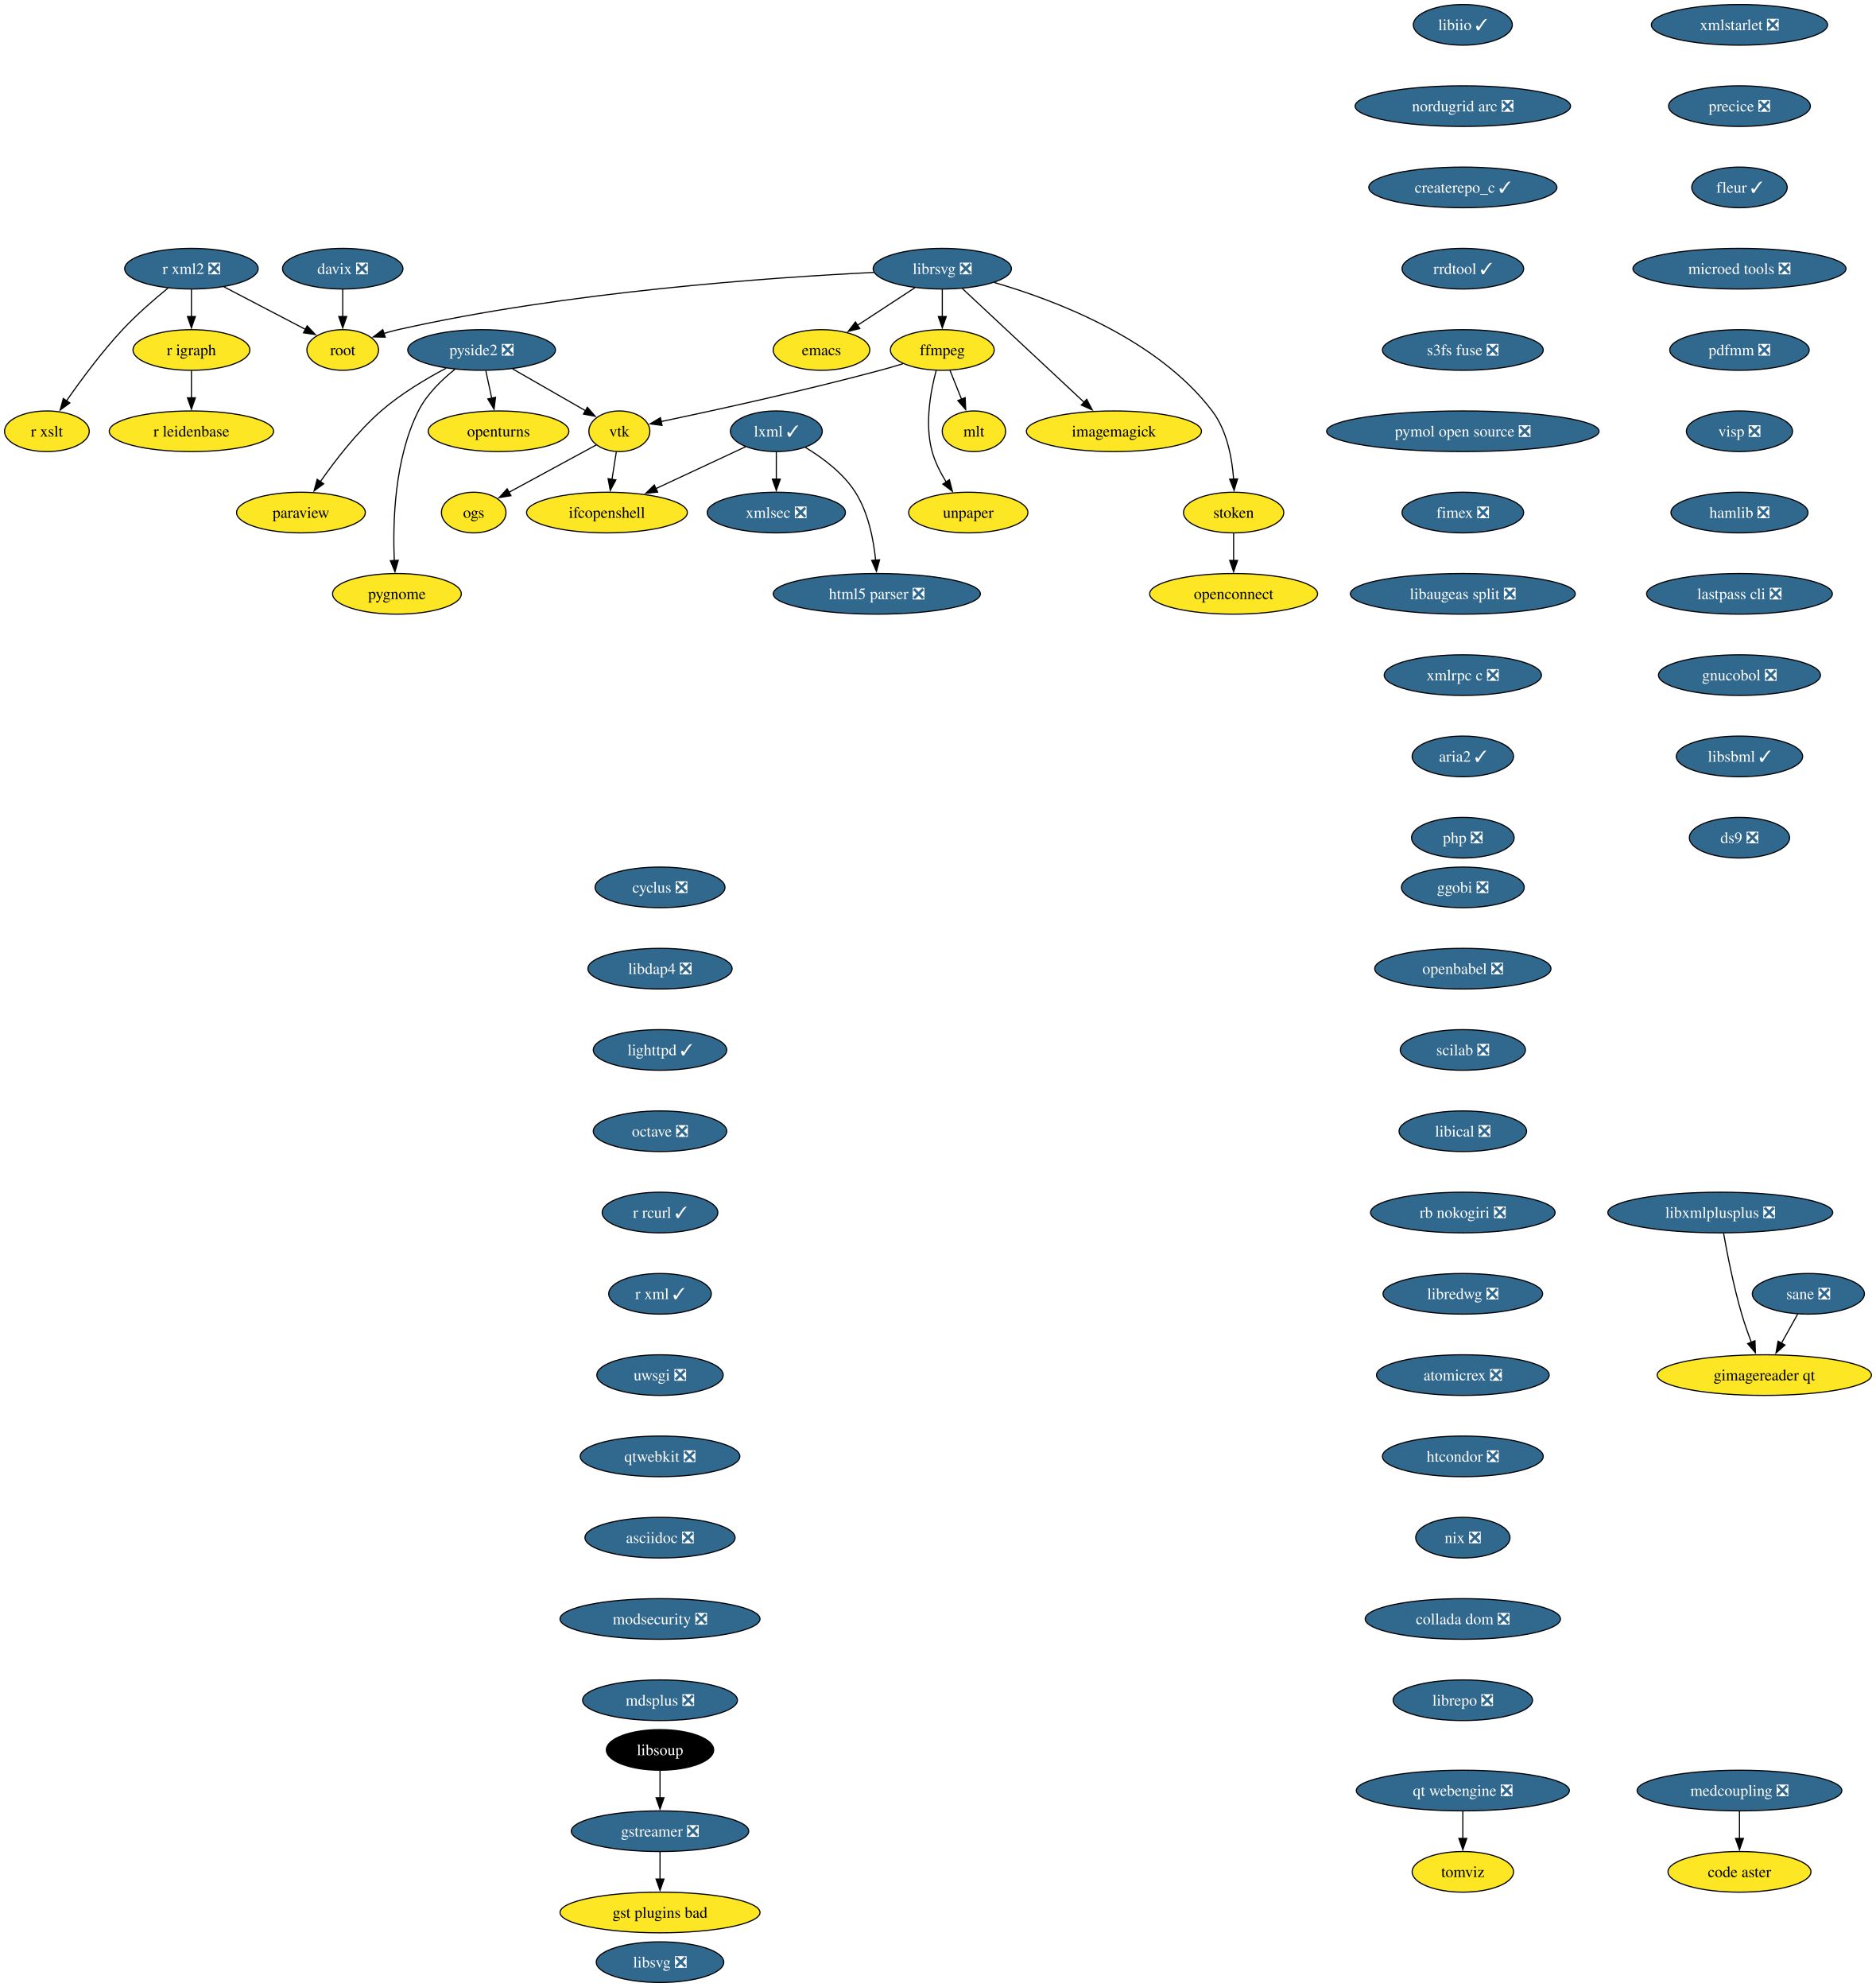
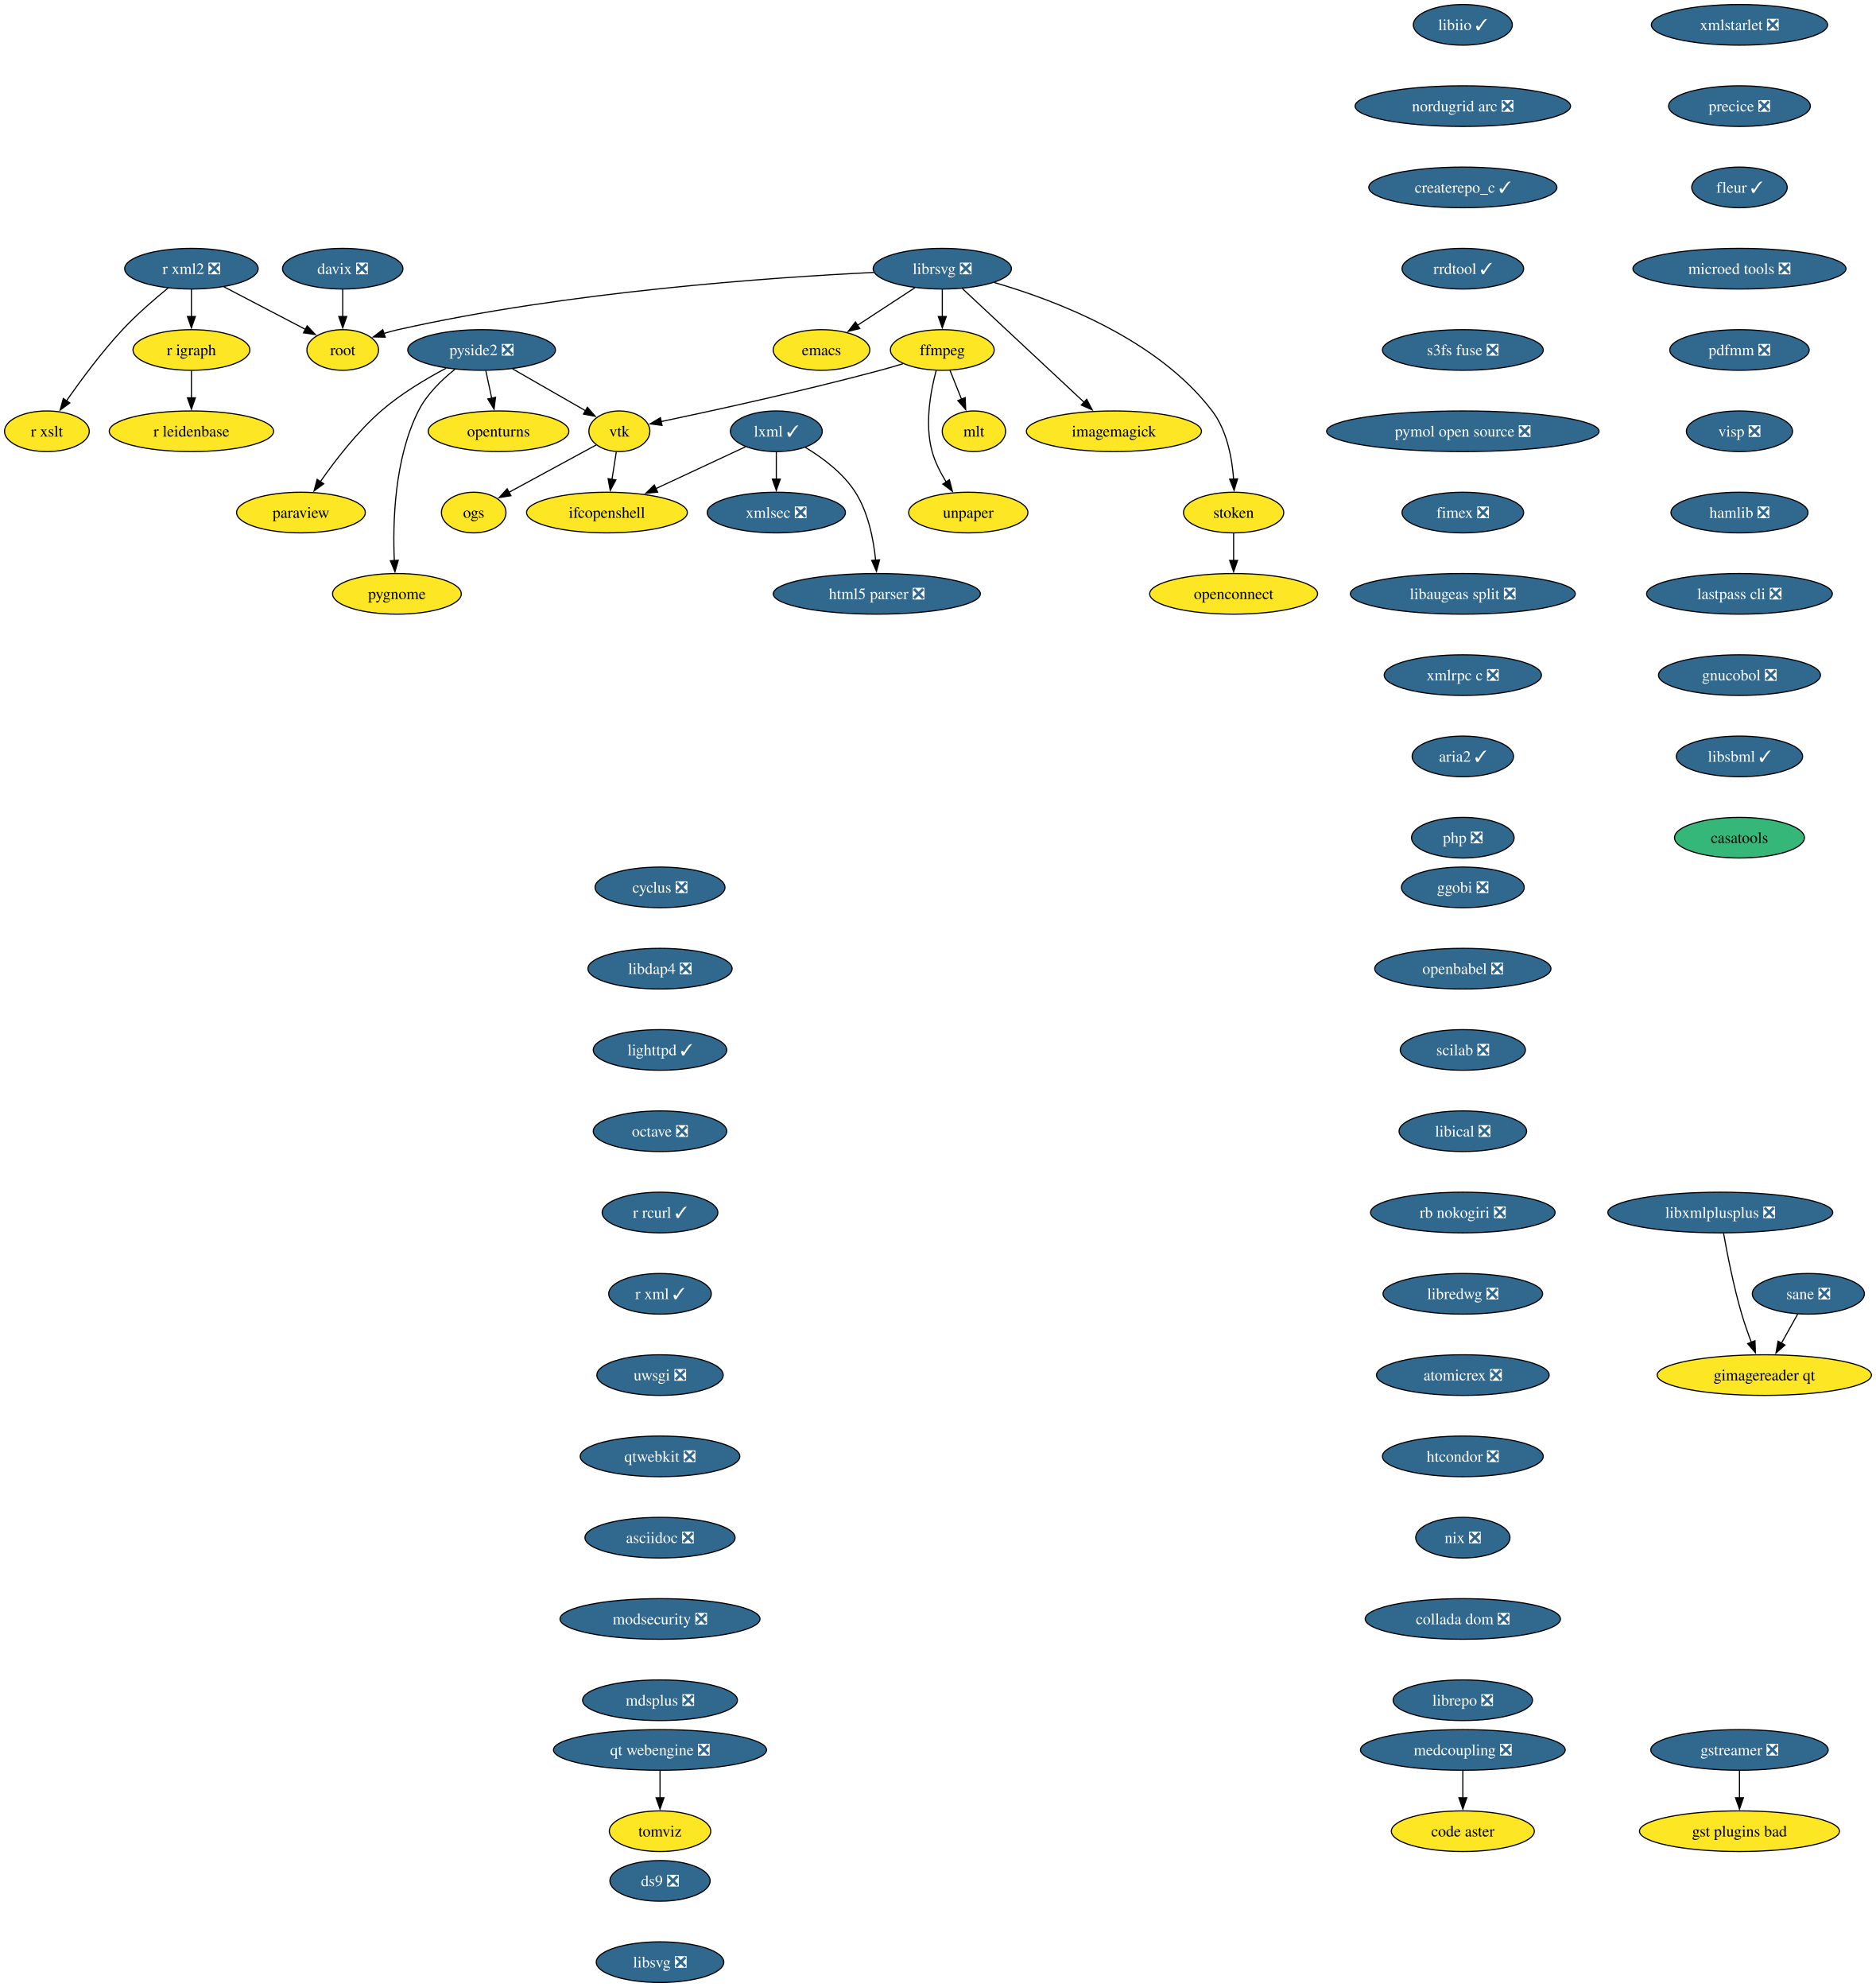
<svg xmlns="http://www.w3.org/2000/svg" xmlns:xlink="http://www.w3.org/1999/xlink" width="1661pt" height="1760pt" viewBox="0.00 0.00 1661.00 1760.00">
  <g id="graph0" class="graph" transform="scale(1 1) rotate(0) translate(4 1756)">
    <polygon fill="white" stroke="none" points="-4,4 -4,-1756 1657.41,-1756 1657.41,4 -4,4" />
    <g id="node1" class="node">
      <g id="a_node1">
        <a xlink:href="https://github.com/conda-forge/cyclus-feedstock/pull/109" xlink:title="cyclus ❎">
          <ellipse fill="#31688e" stroke="black" cx="580.53" cy="-970" rx="57.52" ry="18" />
          <text xml:space="preserve" text-anchor="middle" x="580.53" y="-965.33" font-family="Times,serif" font-size="14.00" fill="white">cyclus ❎</text>
        </a>
      </g>
    </g>
    <g id="node2" class="node">
      <g id="a_node2">
        <a xlink:href="https://github.com/conda-forge/libdap4-feedstock/pull/47" xlink:title="libdap4 ❎">
          <ellipse fill="#31688e" stroke="black" cx="580.53" cy="-898" rx="63.84" ry="18" />
          <text xml:space="preserve" text-anchor="middle" x="580.53" y="-893.33" font-family="Times,serif" font-size="14.00" fill="white">libdap4 ❎</text>
        </a>
      </g>
    </g>
    <g id="node13" class="node">
      <g id="a_node13">
        <a xlink:href="https://github.com/conda-forge/lighttpd-feedstock/pull/47" xlink:title="lighttpd ✓">
          <ellipse fill="#31688e" stroke="black" cx="580.53" cy="-826" rx="59.1" ry="18" />
          <text xml:space="preserve" text-anchor="middle" x="580.53" y="-821.33" font-family="Times,serif" font-size="14.00" fill="white">lighttpd ✓</text>
        </a>
      </g>
    </g>
    <g id="node3" class="node">
      <g id="a_node3">
        <a xlink:href="https://github.com/conda-forge/emacs-feedstock" xlink:title="emacs">
          <ellipse fill="#fde725" stroke="black" cx="723.53" cy="-1446" rx="42.79" ry="18" />
          <text xml:space="preserve" text-anchor="middle" x="723.53" y="-1441.33" font-family="Times,serif" font-size="14.00">emacs</text>
        </a>
      </g>
    </g>
    <g id="node4" class="node">
      <g id="a_node4">
        <a xlink:href="https://github.com/conda-forge/ffmpeg-feedstock" xlink:title="ffmpeg">
          <ellipse fill="#fde725" stroke="black" cx="830.53" cy="-1446" rx="45.95" ry="18" />
          <text xml:space="preserve" text-anchor="middle" x="830.53" y="-1441.33" font-family="Times,serif" font-size="14.00">ffmpeg</text>
        </a>
      </g>
    </g>
    <g id="node5" class="node">
      <g id="a_node5">
        <a xlink:href="https://github.com/conda-forge/vtk-feedstock" xlink:title="vtk">
          <ellipse fill="#fde725" stroke="black" cx="544.53" cy="-1374" rx="27.01" ry="18" />
          <text xml:space="preserve" text-anchor="middle" x="544.53" y="-1369.33" font-family="Times,serif" font-size="14.00">vtk</text>
        </a>
      </g>
    </g>
    <g id="edge2" class="edge">
      <path fill="none" stroke="black" d="M795.73,-1433.82C789.05,-1431.79 782.09,-1429.76 775.53,-1428 707.54,-1409.72 627.24,-1392.2 581.46,-1382.59" />
      <polygon fill="black" stroke="black" points="582.31,-1379.19 571.8,-1380.57 580.88,-1386.04 582.31,-1379.19" />
    </g>
    <g id="node6" class="node">
      <g id="a_node6">
        <a xlink:href="https://github.com/conda-forge/mlt-feedstock" xlink:title="mlt">
          <ellipse fill="#fde725" stroke="black" cx="858.53" cy="-1374" rx="28.06" ry="18" />
          <text xml:space="preserve" text-anchor="middle" x="858.53" y="-1369.33" font-family="Times,serif" font-size="14.00">mlt</text>
        </a>
      </g>
    </g>
    <g id="edge3" class="edge">
      <path fill="none" stroke="black" d="M837.31,-1428.05C840.4,-1420.32 844.15,-1410.96 847.62,-1402.27" />
      <polygon fill="black" stroke="black" points="850.79,-1403.78 851.25,-1393.19 844.29,-1401.18 850.79,-1403.78" />
    </g>
    <g id="node7" class="node">
      <g id="a_node7">
        <a xlink:href="https://github.com/conda-forge/unpaper-feedstock" xlink:title="unpaper">
          <ellipse fill="#fde725" stroke="black" cx="853.53" cy="-1302" rx="52.79" ry="18" />
          <text xml:space="preserve" text-anchor="middle" x="853.53" y="-1297.33" font-family="Times,serif" font-size="14.00">unpaper</text>
        </a>
      </g>
    </g>
    <g id="edge4" class="edge">
      <path fill="none" stroke="black" d="M825.14,-1427.95C820.24,-1409.8 814.74,-1380.39 821.53,-1356 824.15,-1346.58 828.96,-1337.16 834.06,-1328.93" />
      <polygon fill="black" stroke="black" points="836.83,-1331.08 839.46,-1320.82 831,-1327.2 836.83,-1331.08" />
    </g>
    <g id="node8" class="node">
      <g id="a_node8">
        <a xlink:href="https://github.com/conda-forge/ifcopenshell-feedstock" xlink:title="ifcopenshell">
          <ellipse fill="#fde725" stroke="black" cx="533.53" cy="-1302" rx="71.2" ry="18" />
          <text xml:space="preserve" text-anchor="middle" x="533.53" y="-1297.33" font-family="Times,serif" font-size="14.00">ifcopenshell</text>
        </a>
      </g>
    </g>
    <g id="edge5" class="edge">
      <path fill="none" stroke="black" d="M541.81,-1355.7C540.65,-1348.32 539.27,-1339.52 537.97,-1331.25" />
      <polygon fill="black" stroke="black" points="541.46,-1330.93 536.45,-1321.6 534.55,-1332.02 541.46,-1330.93" />
    </g>
    <g id="node9" class="node">
      <g id="a_node9">
        <a xlink:href="https://github.com/conda-forge/ogs-feedstock" xlink:title="ogs">
          <ellipse fill="#fde725" stroke="black" cx="415.53" cy="-1302" rx="28.59" ry="18" />
          <text xml:space="preserve" text-anchor="middle" x="415.53" y="-1297.33" font-family="Times,serif" font-size="14.00">ogs</text>
        </a>
      </g>
    </g>
    <g id="edge6" class="edge">
      <path fill="none" stroke="black" d="M524.09,-1361.91C503.3,-1350.62 470.8,-1332.99 446.78,-1319.96" />
      <polygon fill="black" stroke="black" points="448.52,-1316.92 438.06,-1315.23 445.18,-1323.07 448.52,-1316.92" />
    </g>
    <g id="node10" class="node">
      <g id="a_node10">
        <a xlink:href="https://github.com/conda-forge/gstreamer-feedstock/pull/160" xlink:title="gstreamer ❎">
-           <ellipse fill="#31688e" stroke="black" cx="580.53" cy="-134" rx="78.57" ry="18" />
-           <text xml:space="preserve" text-anchor="middle" x="580.53" y="-129.32" font-family="Times,serif" font-size="14.00" fill="white">gstreamer ❎</text>
+           <ellipse fill="#31688e" stroke="black" cx="1536.53" cy="-206" rx="78.57" ry="18" />
+           <text xml:space="preserve" text-anchor="middle" x="1536.53" y="-201.33" font-family="Times,serif" font-size="14.00" fill="white">gstreamer ❎</text>
        </a>
      </g>
    </g>
    <g id="node11" class="node">
      <g id="a_node11">
        <a xlink:href="https://github.com/conda-forge/gst-plugins-bad-feedstock" xlink:title="gst plugins bad">
-           <ellipse fill="#fde725" stroke="black" cx="580.53" cy="-62" rx="88.56" ry="18" />
-           <text xml:space="preserve" text-anchor="middle" x="580.53" y="-57.33" font-family="Times,serif" font-size="14.00">gst plugins bad</text>
+           <ellipse fill="#fde725" stroke="black" cx="1536.53" cy="-134" rx="88.56" ry="18" />
+           <text xml:space="preserve" text-anchor="middle" x="1536.53" y="-129.32" font-family="Times,serif" font-size="14.00">gst plugins bad</text>
        </a>
      </g>
    </g>
    <g id="edge7" class="edge">
-       <path fill="none" stroke="black" d="M580.53,-115.7C580.53,-108.41 580.53,-99.73 580.53,-91.54" />
-       <polygon fill="black" stroke="black" points="584.03,-91.62 580.53,-81.62 577.03,-91.62 584.03,-91.62" />
+       <path fill="none" stroke="black" d="M1536.53,-187.7C1536.53,-180.41 1536.53,-171.73 1536.53,-163.54" />
+       <polygon fill="black" stroke="black" points="1540.03,-163.62 1536.53,-153.62 1533.03,-163.62 1540.03,-163.62" />
    </g>
    <g id="node12" class="node">
      <g id="a_node12">
        <a xlink:href="https://github.com/conda-forge/imagemagick-feedstock" xlink:title="imagemagick">
          <ellipse fill="#fde725" stroke="black" cx="982.53" cy="-1374" rx="77.52" ry="18" />
          <text xml:space="preserve" text-anchor="middle" x="982.53" y="-1369.33" font-family="Times,serif" font-size="14.00">imagemagick</text>
        </a>
      </g>
    </g>
    <g id="node18" class="node">
      <g id="a_node18">
        <a xlink:href="https://github.com/conda-forge/octave-feedstock/pull/145" xlink:title="octave ❎">
          <ellipse fill="#31688e" stroke="black" cx="580.53" cy="-754" rx="59.1" ry="18" />
          <text xml:space="preserve" text-anchor="middle" x="580.53" y="-749.33" font-family="Times,serif" font-size="14.00" fill="white">octave ❎</text>
        </a>
      </g>
    </g>
    <g id="node14" class="node">
      <g id="a_node14">
        <a xlink:href="https://github.com/conda-forge/librsvg-feedstock/pull/128" xlink:title="librsvg ❎">
          <ellipse fill="#31688e" stroke="black" cx="830.53" cy="-1518" rx="61.2" ry="18" />
          <text xml:space="preserve" text-anchor="middle" x="830.53" y="-1513.33" font-family="Times,serif" font-size="14.00" fill="white">librsvg ❎</text>
        </a>
      </g>
    </g>
    <g id="edge9" class="edge">
      <path fill="none" stroke="black" d="M806.25,-1501.12C791.1,-1491.2 771.43,-1478.34 755.08,-1467.64" />
      <polygon fill="black" stroke="black" points="757.44,-1465 747.16,-1462.46 753.61,-1470.86 757.44,-1465" />
    </g>
    <g id="edge10" class="edge">
      <path fill="none" stroke="black" d="M830.53,-1499.7C830.53,-1492.41 830.53,-1483.73 830.53,-1475.54" />
      <polygon fill="black" stroke="black" points="834.03,-1475.62 830.53,-1465.62 827.03,-1475.62 834.03,-1475.62" />
    </g>
    <g id="edge11" class="edge">
      <path fill="none" stroke="black" d="M848.26,-1500.43C874.89,-1475.56 925.37,-1428.4 956.28,-1399.53" />
      <polygon fill="black" stroke="black" points="958.41,-1402.32 963.33,-1392.93 953.64,-1397.2 958.41,-1402.32" />
    </g>
    <g id="node15" class="node">
      <g id="a_node15">
        <a xlink:href="https://github.com/conda-forge/root-feedstock" xlink:title="root">
          <ellipse fill="#fde725" stroke="black" cx="299.53" cy="-1446" rx="31.74" ry="18" />
          <text xml:space="preserve" text-anchor="middle" x="299.53" y="-1441.33" font-family="Times,serif" font-size="14.00">root</text>
        </a>
      </g>
    </g>
    <g id="edge12" class="edge">
      <path fill="none" stroke="black" d="M770.08,-1514.7C678.06,-1510.23 497.79,-1497.65 348.53,-1464 344.42,-1463.07 340.18,-1461.92 335.99,-1460.65" />
      <polygon fill="black" stroke="black" points="337.18,-1457.36 326.59,-1457.57 335.01,-1464.01 337.18,-1457.36" />
    </g>
    <g id="node16" class="node">
      <g id="a_node16">
        <a xlink:href="https://github.com/conda-forge/stoken-feedstock" xlink:title="stoken">
          <ellipse fill="#fde725" stroke="black" cx="1088.53" cy="-1302" rx="44.37" ry="18" />
          <text xml:space="preserve" text-anchor="middle" x="1088.53" y="-1297.33" font-family="Times,serif" font-size="14.00">stoken</text>
        </a>
      </g>
    </g>
    <g id="edge13" class="edge">
      <path fill="none" stroke="black" d="M876.54,-1505.76C931.26,-1489.91 1021.24,-1455.58 1069.53,-1392 1082.62,-1374.76 1087.14,-1350.49 1088.52,-1331.64" />
      <polygon fill="black" stroke="black" points="1092.01,-1331.83 1088.96,-1321.69 1085.02,-1331.52 1092.01,-1331.83" />
    </g>
    <g id="node17" class="node">
      <g id="a_node17">
        <a xlink:href="https://github.com/conda-forge/openconnect-feedstock" xlink:title="openconnect">
          <ellipse fill="#fde725" stroke="black" cx="1088.53" cy="-1230" rx="74.36" ry="18" />
          <text xml:space="preserve" text-anchor="middle" x="1088.53" y="-1225.33" font-family="Times,serif" font-size="14.00">openconnect</text>
        </a>
      </g>
    </g>
    <g id="edge14" class="edge">
      <path fill="none" stroke="black" d="M1088.53,-1283.7C1088.53,-1276.41 1088.53,-1267.73 1088.53,-1259.54" />
      <polygon fill="black" stroke="black" points="1092.03,-1259.62 1088.53,-1249.62 1085.03,-1259.62 1092.03,-1259.62" />
    </g>
    <g id="node22" class="node">
      <g id="a_node22">
        <a xlink:href="https://github.com/conda-forge/r-rcurl-feedstock/pull/36" xlink:title="r rcurl ✓">
          <ellipse fill="#31688e" stroke="black" cx="580.53" cy="-682" rx="51.21" ry="18" />
          <text xml:space="preserve" text-anchor="middle" x="580.53" y="-677.33" font-family="Times,serif" font-size="14.00" fill="white">r rcurl ✓</text>
        </a>
      </g>
    </g>
    <g id="node19" class="node">
      <g id="a_node19">
        <a xlink:href="https://github.com/conda-forge/lxml-feedstock/pull/105" xlink:title="lxml ✓">
          <ellipse fill="#31688e" stroke="black" cx="683.53" cy="-1374" rx="40.69" ry="18" />
          <text xml:space="preserve" text-anchor="middle" x="683.53" y="-1369.33" font-family="Times,serif" font-size="14.00" fill="white">lxml ✓</text>
        </a>
      </g>
    </g>
    <g id="edge16" class="edge">
      <path fill="none" stroke="black" d="M656.37,-1360.32C634.18,-1349.97 602.41,-1335.14 576.74,-1323.16" />
      <polygon fill="black" stroke="black" points="578.43,-1320.09 567.88,-1319.03 575.47,-1326.43 578.43,-1320.09" />
    </g>
    <g id="node20" class="node">
      <g id="a_node20">
        <a xlink:href="https://github.com/conda-forge/xmlsec-feedstock/pull/26" xlink:title="xmlsec ❎">
          <ellipse fill="#31688e" stroke="black" cx="683.53" cy="-1302" rx="61.2" ry="18" />
          <text xml:space="preserve" text-anchor="middle" x="683.53" y="-1297.33" font-family="Times,serif" font-size="14.00" fill="white">xmlsec ❎</text>
        </a>
      </g>
    </g>
    <g id="edge17" class="edge">
      <path fill="none" stroke="black" d="M683.53,-1355.7C683.53,-1348.41 683.53,-1339.73 683.53,-1331.54" />
      <polygon fill="black" stroke="black" points="687.03,-1331.62 683.53,-1321.62 680.03,-1331.62 687.03,-1331.62" />
    </g>
    <g id="node21" class="node">
      <g id="a_node21">
        <a xlink:href="https://github.com/conda-forge/html5-parser-feedstock/pull/4" xlink:title="html5 parser ❎">
          <ellipse fill="#31688e" stroke="black" cx="772.53" cy="-1230" rx="91.72" ry="18" />
          <text xml:space="preserve" text-anchor="middle" x="772.53" y="-1225.33" font-family="Times,serif" font-size="14.00" fill="white">html5 parser ❎</text>
        </a>
      </g>
    </g>
    <g id="edge18" class="edge">
      <path fill="none" stroke="black" d="M709.29,-1359.69C724.46,-1350.54 742.73,-1336.98 753.53,-1320 765.01,-1301.96 769.66,-1278.11 771.5,-1259.65" />
      <polygon fill="black" stroke="black" points="774.97,-1260.15 772.23,-1249.91 767.99,-1259.62 774.97,-1260.15" />
    </g>
    <g id="node27" class="node">
      <g id="a_node27">
        <a xlink:href="https://github.com/conda-forge/r-xml-feedstock/pull/52" xlink:title="r xml ✓">
          <ellipse fill="#31688e" stroke="black" cx="580.53" cy="-610" rx="45.42" ry="18" />
          <text xml:space="preserve" text-anchor="middle" x="580.53" y="-605.33" font-family="Times,serif" font-size="14.00" fill="white">r xml ✓</text>
        </a>
      </g>
    </g>
    <g id="node23" class="node">
      <g id="a_node23">
        <a xlink:href="https://github.com/conda-forge/openturns-feedstock" xlink:title="openturns">
          <ellipse fill="#fde725" stroke="black" cx="437.53" cy="-1374" rx="62.26" ry="18" />
          <text xml:space="preserve" text-anchor="middle" x="437.53" y="-1369.33" font-family="Times,serif" font-size="14.00">openturns</text>
        </a>
      </g>
    </g>
    <g id="node24" class="node">
      <g id="a_node24">
        <a xlink:href="https://github.com/conda-forge/paraview-feedstock" xlink:title="paraview">
          <ellipse fill="#fde725" stroke="black" cx="262.53" cy="-1302" rx="57" ry="18" />
          <text xml:space="preserve" text-anchor="middle" x="262.53" y="-1297.33" font-family="Times,serif" font-size="14.00">paraview</text>
        </a>
      </g>
    </g>
    <g id="node25" class="node">
      <g id="a_node25">
        <a xlink:href="https://github.com/conda-forge/r-igraph-feedstock" xlink:title="r igraph">
          <ellipse fill="#fde725" stroke="black" cx="165.53" cy="-1446" rx="51.74" ry="18" />
          <text xml:space="preserve" text-anchor="middle" x="165.53" y="-1441.33" font-family="Times,serif" font-size="14.00">r igraph</text>
        </a>
      </g>
    </g>
    <g id="node26" class="node">
      <g id="a_node26">
        <a xlink:href="https://github.com/conda-forge/r-leidenbase-feedstock" xlink:title="r leidenbase">
          <ellipse fill="#fde725" stroke="black" cx="165.53" cy="-1374" rx="72.78" ry="18" />
          <text xml:space="preserve" text-anchor="middle" x="165.53" y="-1369.33" font-family="Times,serif" font-size="14.00">r leidenbase</text>
        </a>
      </g>
    </g>
    <g id="edge20" class="edge">
      <path fill="none" stroke="black" d="M165.53,-1427.7C165.53,-1420.41 165.53,-1411.73 165.53,-1403.54" />
      <polygon fill="black" stroke="black" points="169.03,-1403.62 165.53,-1393.62 162.03,-1403.62 169.03,-1403.62" />
    </g>
    <g id="node28" class="node">
      <g id="a_node28">
        <a xlink:href="https://github.com/conda-forge/uwsgi-feedstock/pull/101" xlink:title="uwsgi ❎">
          <ellipse fill="#31688e" stroke="black" cx="580.53" cy="-538" rx="55.94" ry="18" />
          <text xml:space="preserve" text-anchor="middle" x="580.53" y="-533.33" font-family="Times,serif" font-size="14.00" fill="white">uwsgi ❎</text>
        </a>
      </g>
    </g>
    <g id="node31" class="node">
      <g id="a_node31">
        <a xlink:href="https://github.com/conda-forge/qtwebkit-feedstock/pull/40" xlink:title="qtwebkit ❎">
          <ellipse fill="#31688e" stroke="black" cx="580.53" cy="-466" rx="70.68" ry="18" />
          <text xml:space="preserve" text-anchor="middle" x="580.53" y="-461.32" font-family="Times,serif" font-size="14.00" fill="white">qtwebkit ❎</text>
        </a>
      </g>
    </g>
    <g id="node29" class="node">
      <g id="a_node29">
        <a xlink:href="https://github.com/conda-forge/r-xml2-feedstock/pull/41" xlink:title="r xml2 ❎">
          <ellipse fill="#31688e" stroke="black" cx="165.53" cy="-1518" rx="59.1" ry="18" />
          <text xml:space="preserve" text-anchor="middle" x="165.53" y="-1513.33" font-family="Times,serif" font-size="14.00" fill="white">r xml2 ❎</text>
        </a>
      </g>
    </g>
    <g id="edge23" class="edge">
      <path fill="none" stroke="black" d="M194.28,-1501.98C215.52,-1490.89 244.48,-1475.76 266.65,-1464.18" />
      <polygon fill="black" stroke="black" points="268.02,-1467.41 275.27,-1459.67 264.78,-1461.2 268.02,-1467.41" />
    </g>
    <g id="edge24" class="edge">
      <path fill="none" stroke="black" d="M165.53,-1499.7C165.53,-1492.41 165.53,-1483.73 165.53,-1475.54" />
      <polygon fill="black" stroke="black" points="169.03,-1475.62 165.53,-1465.62 162.03,-1475.62 169.03,-1475.62" />
    </g>
    <g id="node30" class="node">
      <g id="a_node30">
        <a xlink:href="https://github.com/conda-forge/r-xslt-feedstock" xlink:title="r xslt">
          <ellipse fill="#fde725" stroke="black" cx="37.53" cy="-1374" rx="37.53" ry="18" />
          <text xml:space="preserve" text-anchor="middle" x="37.53" y="-1369.33" font-family="Times,serif" font-size="14.00">r xslt</text>
        </a>
      </g>
    </g>
    <g id="edge25" class="edge">
      <path fill="none" stroke="black" d="M144.78,-1500.82C132.5,-1490.8 116.97,-1477.34 104.53,-1464 86.06,-1444.19 67.74,-1419.41 54.94,-1401.04" />
      <polygon fill="black" stroke="black" points="57.84,-1399.07 49.29,-1392.81 52.07,-1403.03 57.84,-1399.07" />
    </g>
    <g id="node32" class="node">
      <g id="a_node32">
        <a xlink:href="https://github.com/conda-forge/asciidoc-feedstock/pull/27" xlink:title="asciidoc ❎">
          <ellipse fill="#31688e" stroke="black" cx="580.53" cy="-394" rx="66.47" ry="18" />
          <text xml:space="preserve" text-anchor="middle" x="580.53" y="-389.32" font-family="Times,serif" font-size="14.00" fill="white">asciidoc ❎</text>
        </a>
      </g>
    </g>
    <g id="node33" class="node">
      <g id="a_node33">
        <a xlink:href="https://github.com/conda-forge/modsecurity-feedstock/pull/14" xlink:title="modsecurity ❎">
          <ellipse fill="#31688e" stroke="black" cx="580.53" cy="-322" rx="88.56" ry="18" />
          <text xml:space="preserve" text-anchor="middle" x="580.53" y="-317.32" font-family="Times,serif" font-size="14.00" fill="white">modsecurity ❎</text>
        </a>
      </g>
    </g>
    <g id="node36" class="node">
      <g id="a_node36">
        <a xlink:href="https://github.com/conda-forge/mdsplus-feedstock/pull/77" xlink:title="mdsplus ❎">
          <ellipse fill="#31688e" stroke="black" cx="580.53" cy="-250" rx="68.57" ry="18" />
          <text xml:space="preserve" text-anchor="middle" x="580.53" y="-245.32" font-family="Times,serif" font-size="14.00" fill="white">mdsplus ❎</text>
        </a>
      </g>
    </g>
    <g id="node34" class="node">
      <g id="a_node34">
        <a xlink:href="https://github.com/conda-forge/pyside2-feedstock/pull/269" xlink:title="pyside2 ❎">
          <ellipse fill="#31688e" stroke="black" cx="422.53" cy="-1446" rx="65.41" ry="18" />
          <text xml:space="preserve" text-anchor="middle" x="422.53" y="-1441.33" font-family="Times,serif" font-size="14.00" fill="white">pyside2 ❎</text>
        </a>
      </g>
    </g>
    <g id="edge29" class="edge">
      <path fill="none" stroke="black" d="M449.91,-1429.29C469.17,-1418.24 494.94,-1403.45 514.72,-1392.1" />
      <polygon fill="black" stroke="black" points="516.21,-1395.28 523.14,-1387.27 512.73,-1389.21 516.21,-1395.28" />
    </g>
    <g id="edge30" class="edge">
      <path fill="none" stroke="black" d="M426.24,-1427.7C427.82,-1420.32 429.7,-1411.52 431.48,-1403.25" />
      <polygon fill="black" stroke="black" points="434.87,-1404.1 433.55,-1393.58 428.03,-1402.63 434.87,-1404.1" />
    </g>
    <g id="edge31" class="edge">
      <path fill="none" stroke="black" d="M391.04,-1429.85C373.13,-1420.38 350.88,-1407.13 333.53,-1392 312.44,-1373.61 292.97,-1348.34 279.77,-1329.43" />
      <polygon fill="black" stroke="black" points="282.67,-1327.46 274.14,-1321.17 276.88,-1331.41 282.67,-1327.46" />
    </g>
    <g id="node35" class="node">
      <g id="a_node35">
        <a xlink:href="https://github.com/conda-forge/pygnome-feedstock" xlink:title="pygnome">
          <ellipse fill="#fde725" stroke="black" cx="347.53" cy="-1230" rx="57" ry="18" />
          <text xml:space="preserve" text-anchor="middle" x="347.53" y="-1225.33" font-family="Times,serif" font-size="14.00">pygnome</text>
        </a>
      </g>
    </g>
    <g id="edge32" class="edge">
      <path fill="none" stroke="black" d="M398.87,-1428.86C387.13,-1419.53 373.92,-1406.72 366.53,-1392 345.16,-1349.43 343.74,-1292.79 345.23,-1259.29" />
      <polygon fill="black" stroke="black" points="348.71,-1259.75 345.8,-1249.57 341.72,-1259.35 348.71,-1259.75" />
    </g>
    <g id="node37" class="node">
      <g id="a_node37">
        <a xlink:href="https://github.com/conda-forge/davix-feedstock/pull/47" xlink:title="davix ❎">
          <ellipse fill="#31688e" stroke="black" cx="299.53" cy="-1518" rx="53.31" ry="18" />
          <text xml:space="preserve" text-anchor="middle" x="299.53" y="-1513.33" font-family="Times,serif" font-size="14.00" fill="white">davix ❎</text>
        </a>
      </g>
    </g>
    <g id="edge34" class="edge">
      <path fill="none" stroke="black" d="M299.53,-1499.7C299.53,-1492.41 299.53,-1483.73 299.53,-1475.54" />
      <polygon fill="black" stroke="black" points="303.03,-1475.62 299.53,-1465.62 296.03,-1475.62 303.03,-1475.62" />
    </g>
    <g id="node38" class="node">
      <g id="a_node38">
        <a xlink:href="https://github.com/conda-forge/ggobi-feedstock/pull/5" xlink:title="ggobi ❎">
          <ellipse fill="#31688e" stroke="black" cx="1291.53" cy="-970" rx="54.36" ry="18" />
          <text xml:space="preserve" text-anchor="middle" x="1291.53" y="-965.33" font-family="Times,serif" font-size="14.00" fill="white">ggobi ❎</text>
        </a>
      </g>
    </g>
    <g id="node39" class="node">
      <g id="a_node39">
        <a xlink:href="https://github.com/conda-forge/openbabel-feedstock/pull/54" xlink:title="openbabel ❎">
          <ellipse fill="#31688e" stroke="black" cx="1291.53" cy="-898" rx="78.04" ry="18" />
          <text xml:space="preserve" text-anchor="middle" x="1291.53" y="-893.33" font-family="Times,serif" font-size="14.00" fill="white">openbabel ❎</text>
        </a>
      </g>
    </g>
    <g id="node40" class="node">
      <g id="a_node40">
        <a xlink:href="https://github.com/conda-forge/scilab-feedstock/pull/58" xlink:title="scilab ❎">
          <ellipse fill="#31688e" stroke="black" cx="1291.53" cy="-826" rx="55.42" ry="18" />
          <text xml:space="preserve" text-anchor="middle" x="1291.53" y="-821.33" font-family="Times,serif" font-size="14.00" fill="white">scilab ❎</text>
        </a>
      </g>
    </g>
    <g id="node41" class="node">
      <g id="a_node41">
        <a xlink:href="https://github.com/conda-forge/libical-feedstock/pull/29" xlink:title="libical ❎">
          <ellipse fill="#31688e" stroke="black" cx="1291.53" cy="-754" rx="56.47" ry="18" />
          <text xml:space="preserve" text-anchor="middle" x="1291.53" y="-749.33" font-family="Times,serif" font-size="14.00" fill="white">libical ❎</text>
        </a>
      </g>
    </g>
    <g id="node42" class="node">
      <g id="a_node42">
        <a xlink:href="https://github.com/conda-forge/rb-nokogiri-feedstock/pull/16" xlink:title="rb nokogiri ❎">
          <ellipse fill="#31688e" stroke="black" cx="1291.53" cy="-682" rx="81.72" ry="18" />
          <text xml:space="preserve" text-anchor="middle" x="1291.53" y="-677.33" font-family="Times,serif" font-size="14.00" fill="white">rb nokogiri ❎</text>
        </a>
      </g>
    </g>
    <g id="node43" class="node">
      <g id="a_node43">
        <a xlink:href="https://github.com/conda-forge/libredwg-feedstock/pull/93" xlink:title="libredwg ❎">
          <ellipse fill="#31688e" stroke="black" cx="1291.53" cy="-610" rx="70.68" ry="18" />
          <text xml:space="preserve" text-anchor="middle" x="1291.53" y="-605.33" font-family="Times,serif" font-size="14.00" fill="white">libredwg ❎</text>
        </a>
      </g>
    </g>
    <g id="node44" class="node">
      <g id="a_node44">
        <a xlink:href="https://github.com/conda-forge/atomicrex-feedstock/pull/42" xlink:title="atomicrex ❎">
          <ellipse fill="#31688e" stroke="black" cx="1291.53" cy="-538" rx="76.46" ry="18" />
          <text xml:space="preserve" text-anchor="middle" x="1291.53" y="-533.33" font-family="Times,serif" font-size="14.00" fill="white">atomicrex ❎</text>
        </a>
      </g>
    </g>
    <g id="node45" class="node">
      <g id="a_node45">
        <a xlink:href="https://github.com/conda-forge/htcondor-feedstock/pull/321" xlink:title="htcondor ❎">
          <ellipse fill="#31688e" stroke="black" cx="1291.53" cy="-466" rx="71.2" ry="18" />
          <text xml:space="preserve" text-anchor="middle" x="1291.53" y="-461.32" font-family="Times,serif" font-size="14.00" fill="white">htcondor ❎</text>
        </a>
      </g>
    </g>
    <g id="node46" class="node">
      <g id="a_node46">
        <a xlink:href="https://github.com/conda-forge/nix-feedstock/pull/32" xlink:title="nix ❎">
          <ellipse fill="#31688e" stroke="black" cx="1291.53" cy="-394" rx="41.74" ry="18" />
          <text xml:space="preserve" text-anchor="middle" x="1291.53" y="-389.32" font-family="Times,serif" font-size="14.00" fill="white">nix ❎</text>
        </a>
      </g>
    </g>
    <g id="node47" class="node">
      <g id="a_node47">
        <a xlink:href="https://github.com/conda-forge/collada-dom-feedstock/pull/17" xlink:title="collada dom ❎">
          <ellipse fill="#31688e" stroke="black" cx="1291.53" cy="-322" rx="86.46" ry="18" />
          <text xml:space="preserve" text-anchor="middle" x="1291.53" y="-317.32" font-family="Times,serif" font-size="14.00" fill="white">collada dom ❎</text>
        </a>
      </g>
    </g>
    <g id="node48" class="node">
      <g id="a_node48">
        <a xlink:href="https://github.com/conda-forge/librepo-feedstock/pull/38" xlink:title="librepo ❎">
          <ellipse fill="#31688e" stroke="black" cx="1291.53" cy="-250" rx="61.73" ry="18" />
          <text xml:space="preserve" text-anchor="middle" x="1291.53" y="-245.32" font-family="Times,serif" font-size="14.00" fill="white">librepo ❎</text>
        </a>
      </g>
    </g>
    <g id="node49" class="node">
      <g id="a_node49">
        <a xlink:href="https://github.com/conda-forge/libiio-feedstock/pull/23" xlink:title="libiio ✓">
          <ellipse fill="#31688e" stroke="black" cx="1291.53" cy="-1734" rx="43.84" ry="18" />
          <text xml:space="preserve" text-anchor="middle" x="1291.53" y="-1729.33" font-family="Times,serif" font-size="14.00" fill="white">libiio ✓</text>
        </a>
      </g>
    </g>
    <g id="node50" class="node">
      <g id="a_node50">
        <a xlink:href="https://github.com/conda-forge/nordugrid-arc-feedstock/pull/65" xlink:title="nordugrid arc ❎">
          <ellipse fill="#31688e" stroke="black" cx="1291.53" cy="-1662" rx="95.4" ry="18" />
          <text xml:space="preserve" text-anchor="middle" x="1291.53" y="-1657.33" font-family="Times,serif" font-size="14.00" fill="white">nordugrid arc ❎</text>
        </a>
      </g>
    </g>
    <g id="node51" class="node">
      <g id="a_node51">
        <a xlink:href="https://github.com/conda-forge/createrepo_c-feedstock/pull/46" xlink:title="createrepo_c ✓">
          <ellipse fill="#31688e" stroke="black" cx="1291.53" cy="-1590" rx="83.3" ry="18" />
          <text xml:space="preserve" text-anchor="middle" x="1291.53" y="-1585.33" font-family="Times,serif" font-size="14.00" fill="white">createrepo_c ✓</text>
        </a>
      </g>
    </g>
    <g id="node52" class="node">
      <g id="a_node52">
        <a xlink:href="https://github.com/conda-forge/rrdtool-feedstock/pull/17" xlink:title="rrdtool ✓">
          <ellipse fill="#31688e" stroke="black" cx="1291.53" cy="-1518" rx="53.84" ry="18" />
          <text xml:space="preserve" text-anchor="middle" x="1291.53" y="-1513.33" font-family="Times,serif" font-size="14.00" fill="white">rrdtool ✓</text>
        </a>
      </g>
    </g>
-     <g id="node54" class="node">
-       <g id="a_node54">
+     <g id="node53" class="node">
+       <g id="a_node53">
        <a xlink:href="https://github.com/conda-forge/s3fs-fuse-feedstock/pull/17" xlink:title="s3fs fuse ❎">
          <ellipse fill="#31688e" stroke="black" cx="1291.53" cy="-1446" rx="71.2" ry="18" />
          <text xml:space="preserve" text-anchor="middle" x="1291.53" y="-1441.33" font-family="Times,serif" font-size="14.00" fill="white">s3fs fuse ❎</text>
        </a>
      </g>
    </g>
-     <g id="node53" class="node">
-       <g id="a_node53">
-         <a xlink:href="https://github.com/conda-forge/libsoup-feedstock" xlink:title="libsoup">
-           <ellipse fill="#000000" stroke="black" cx="580.53" cy="-206" rx="47.53" ry="18" />
-           <text xml:space="preserve" text-anchor="middle" x="580.53" y="-201.32" font-family="Times,serif" font-size="14.00" fill="white">libsoup</text>
-         </a>
-       </g>
-     </g>
-     <g id="edge48" class="edge">
-       <path fill="none" stroke="black" d="M580.53,-187.7C580.53,-180.41 580.53,-171.73 580.53,-163.54" />
-       <polygon fill="black" stroke="black" points="584.03,-163.62 580.53,-153.62 577.03,-163.62 584.03,-163.62" />
-     </g>
-     <g id="node55" class="node">
-       <g id="a_node55">
+     <g id="node54" class="node">
+       <g id="a_node54">
        <a xlink:href="https://github.com/conda-forge/pymol-open-source-feedstock/pull/37" xlink:title="pymol open source ❎">
          <ellipse fill="#31688e" stroke="black" cx="1291.53" cy="-1374" rx="120.65" ry="18" />
          <text xml:space="preserve" text-anchor="middle" x="1291.53" y="-1369.33" font-family="Times,serif" font-size="14.00" fill="white">pymol open source ❎</text>
        </a>
      </g>
    </g>
-     <g id="node56" class="node">
-       <g id="a_node56">
+     <g id="node55" class="node">
+       <g id="a_node55">
        <a xlink:href="https://github.com/conda-forge/fimex-feedstock/pull/94" xlink:title="fimex ❎">
          <ellipse fill="#31688e" stroke="black" cx="1291.53" cy="-1302" rx="53.84" ry="18" />
          <text xml:space="preserve" text-anchor="middle" x="1291.53" y="-1297.33" font-family="Times,serif" font-size="14.00" fill="white">fimex ❎</text>
        </a>
      </g>
    </g>
-     <g id="node58" class="node">
-       <g id="a_node58">
+     <g id="node57" class="node">
+       <g id="a_node57">
        <a xlink:href="https://github.com/conda-forge/libaugeas-split-feedstock/pull/4" xlink:title="libaugeas split ❎">
          <ellipse fill="#31688e" stroke="black" cx="1291.53" cy="-1230" rx="99.61" ry="18" />
          <text xml:space="preserve" text-anchor="middle" x="1291.53" y="-1225.33" font-family="Times,serif" font-size="14.00" fill="white">libaugeas split ❎</text>
        </a>
      </g>
    </g>
-     <g id="node57" class="node">
-       <g id="a_node57">
+     <g id="node56" class="node">
+       <g id="a_node56">
        <a xlink:href="https://github.com/conda-forge/tomviz-feedstock" xlink:title="tomviz">
-           <ellipse fill="#fde725" stroke="black" cx="1291.53" cy="-98" rx="44.9" ry="18" />
-           <text xml:space="preserve" text-anchor="middle" x="1291.53" y="-93.33" font-family="Times,serif" font-size="14.00">tomviz</text>
-         </a>
-       </g>
-     </g>
-     <g id="node59" class="node">
-       <g id="a_node59">
+           <ellipse fill="#fde725" stroke="black" cx="580.53" cy="-134" rx="44.9" ry="18" />
+           <text xml:space="preserve" text-anchor="middle" x="580.53" y="-129.32" font-family="Times,serif" font-size="14.00">tomviz</text>
+         </a>
+       </g>
+     </g>
+     <g id="node58" class="node">
+       <g id="a_node58">
        <a xlink:href="https://github.com/conda-forge/xmlrpc-c-feedstock/pull/5" xlink:title="xmlrpc c ❎">
          <ellipse fill="#31688e" stroke="black" cx="1291.53" cy="-1158" rx="69.62" ry="18" />
          <text xml:space="preserve" text-anchor="middle" x="1291.53" y="-1153.33" font-family="Times,serif" font-size="14.00" fill="white">xmlrpc c ❎</text>
        </a>
      </g>
    </g>
-     <g id="node60" class="node">
-       <g id="a_node60">
+     <g id="node59" class="node">
+       <g id="a_node59">
        <a xlink:href="https://github.com/conda-forge/aria2-feedstock/pull/13" xlink:title="aria2 ✓">
          <ellipse fill="#31688e" stroke="black" cx="1291.53" cy="-1086" rx="44.9" ry="18" />
          <text xml:space="preserve" text-anchor="middle" x="1291.53" y="-1081.33" font-family="Times,serif" font-size="14.00" fill="white">aria2 ✓</text>
        </a>
      </g>
    </g>
-     <g id="node61" class="node">
-       <g id="a_node61">
+     <g id="node60" class="node">
+       <g id="a_node60">
        <a xlink:href="https://github.com/conda-forge/php-feedstock/pull/113" xlink:title="php ❎">
          <ellipse fill="#31688e" stroke="black" cx="1291.53" cy="-1014" rx="45.42" ry="18" />
          <text xml:space="preserve" text-anchor="middle" x="1291.53" y="-1009.33" font-family="Times,serif" font-size="14.00" fill="white">php ❎</text>
        </a>
      </g>
    </g>
-     <g id="node62" class="node">
-       <g id="a_node62">
+     <g id="node61" class="node">
+       <g id="a_node61">
        <a xlink:href="https://github.com/conda-forge/sane-feedstock/pull/36" xlink:title="sane ❎">
          <ellipse fill="#31688e" stroke="black" cx="1597.53" cy="-610" rx="49.63" ry="18" />
          <text xml:space="preserve" text-anchor="middle" x="1597.53" y="-605.33" font-family="Times,serif" font-size="14.00" fill="white">sane ❎</text>
        </a>
      </g>
    </g>
-     <g id="node63" class="node">
-       <g id="a_node63">
+     <g id="node62" class="node">
+       <g id="a_node62">
        <a xlink:href="https://github.com/conda-forge/gimagereader-qt-feedstock" xlink:title="gimagereader qt">
          <ellipse fill="#fde725" stroke="black" cx="1558.53" cy="-538" rx="94.88" ry="18" />
          <text xml:space="preserve" text-anchor="middle" x="1558.53" y="-533.33" font-family="Times,serif" font-size="14.00">gimagereader qt</text>
        </a>
      </g>
    </g>
-     <g id="edge56" class="edge">
+     <g id="edge55" class="edge">
      <path fill="none" stroke="black" d="M1588.09,-592.05C1583.75,-584.26 1578.49,-574.82 1573.62,-566.08" />
      <polygon fill="black" stroke="black" points="1576.82,-564.63 1568.89,-557.6 1570.7,-568.04 1576.82,-564.63" />
    </g>
-     <g id="node64" class="node">
-       <g id="a_node64">
+     <g id="node63" class="node">
+       <g id="a_node63">
        <a xlink:href="https://github.com/conda-forge/xmlstarlet-feedstock/pull/6" xlink:title="xmlstarlet ❎">
          <ellipse fill="#31688e" stroke="black" cx="1536.53" cy="-1734" rx="78.04" ry="18" />
          <text xml:space="preserve" text-anchor="middle" x="1536.53" y="-1729.33" font-family="Times,serif" font-size="14.00" fill="white">xmlstarlet ❎</text>
        </a>
      </g>
    </g>
-     <g id="node65" class="node">
-       <g id="a_node65">
+     <g id="node64" class="node">
+       <g id="a_node64">
        <a xlink:href="https://github.com/conda-forge/precice-feedstock/pull/45" xlink:title="precice ❎">
          <ellipse fill="#31688e" stroke="black" cx="1536.53" cy="-1662" rx="62.78" ry="18" />
          <text xml:space="preserve" text-anchor="middle" x="1536.53" y="-1657.33" font-family="Times,serif" font-size="14.00" fill="white">precice ❎</text>
        </a>
      </g>
    </g>
-     <g id="node67" class="node">
-       <g id="a_node67">
+     <g id="node66" class="node">
+       <g id="a_node66">
        <a xlink:href="https://github.com/conda-forge/fleur-feedstock/pull/26" xlink:title="fleur ✓">
          <ellipse fill="#31688e" stroke="black" cx="1536.53" cy="-1590" rx="42.26" ry="18" />
          <text xml:space="preserve" text-anchor="middle" x="1536.53" y="-1585.33" font-family="Times,serif" font-size="14.00" fill="white">fleur ✓</text>
        </a>
      </g>
    </g>
-     <g id="node66" class="node">
-       <g id="a_node66">
+     <g id="node65" class="node">
+       <g id="a_node65">
        <a xlink:href="https://github.com/conda-forge/libxmlplusplus-feedstock/pull/9" xlink:title="libxmlplusplus ❎">
          <ellipse fill="#31688e" stroke="black" cx="1519.53" cy="-682" rx="99.61" ry="18" />
          <text xml:space="preserve" text-anchor="middle" x="1519.53" y="-677.33" font-family="Times,serif" font-size="14.00" fill="white">libxmlplusplus ❎</text>
        </a>
      </g>
    </g>
-     <g id="edge58" class="edge">
+     <g id="edge57" class="edge">
      <path fill="none" stroke="black" d="M1522.42,-663.75C1525.63,-645.68 1531.32,-616.56 1538.53,-592 1540.94,-583.79 1544.02,-575.04 1547.04,-567.06" />
      <polygon fill="black" stroke="black" points="1550.26,-568.44 1550.64,-557.85 1543.74,-565.89 1550.26,-568.44" />
    </g>
-     <g id="node69" class="node">
-       <g id="a_node69">
+     <g id="node68" class="node">
+       <g id="a_node68">
        <a xlink:href="https://github.com/conda-forge/microed-tools-feedstock/pull/31" xlink:title="microed tools ❎">
          <ellipse fill="#31688e" stroke="black" cx="1536.53" cy="-1518" rx="94.35" ry="18" />
          <text xml:space="preserve" text-anchor="middle" x="1536.53" y="-1513.33" font-family="Times,serif" font-size="14.00" fill="white">microed tools ❎</text>
        </a>
      </g>
    </g>
-     <g id="node68" class="node">
-       <g id="a_node68">
+     <g id="node67" class="node">
+       <g id="a_node67">
        <a xlink:href="https://github.com/conda-forge/qt-webengine-feedstock/pull/76" xlink:title="qt webengine ❎">
-           <ellipse fill="#31688e" stroke="black" cx="1291.53" cy="-170" rx="94.35" ry="18" />
-           <text xml:space="preserve" text-anchor="middle" x="1291.53" y="-165.33" font-family="Times,serif" font-size="14.00" fill="white">qt webengine ❎</text>
-         </a>
-       </g>
-     </g>
-     <g id="edge60" class="edge">
-       <path fill="none" stroke="black" d="M1291.53,-151.7C1291.53,-144.41 1291.53,-135.73 1291.53,-127.54" />
-       <polygon fill="black" stroke="black" points="1295.03,-127.62 1291.53,-117.62 1288.03,-127.62 1295.03,-127.62" />
-     </g>
-     <g id="node70" class="node">
-       <g id="a_node70">
+           <ellipse fill="#31688e" stroke="black" cx="580.53" cy="-206" rx="94.35" ry="18" />
+           <text xml:space="preserve" text-anchor="middle" x="580.53" y="-201.33" font-family="Times,serif" font-size="14.00" fill="white">qt webengine ❎</text>
+         </a>
+       </g>
+     </g>
+     <g id="edge59" class="edge">
+       <path fill="none" stroke="black" d="M580.53,-187.7C580.53,-180.41 580.53,-171.73 580.53,-163.54" />
+       <polygon fill="black" stroke="black" points="584.03,-163.62 580.53,-153.62 577.03,-163.62 584.03,-163.62" />
+     </g>
+     <g id="node69" class="node">
+       <g id="a_node69">
        <a xlink:href="https://github.com/conda-forge/pdfmm-feedstock/pull/9" xlink:title="pdfmm ❎">
          <ellipse fill="#31688e" stroke="black" cx="1536.53" cy="-1446" rx="61.73" ry="18" />
          <text xml:space="preserve" text-anchor="middle" x="1536.53" y="-1441.33" font-family="Times,serif" font-size="14.00" fill="white">pdfmm ❎</text>
        </a>
      </g>
    </g>
-     <g id="node71" class="node">
-       <g id="a_node71">
+     <g id="node70" class="node">
+       <g id="a_node70">
        <a xlink:href="https://github.com/conda-forge/visp-feedstock/pull/33" xlink:title="visp ❎">
          <ellipse fill="#31688e" stroke="black" cx="1536.53" cy="-1374" rx="47" ry="18" />
          <text xml:space="preserve" text-anchor="middle" x="1536.53" y="-1369.33" font-family="Times,serif" font-size="14.00" fill="white">visp ❎</text>
        </a>
      </g>
    </g>
-     <g id="node73" class="node">
-       <g id="a_node73">
+     <g id="node72" class="node">
+       <g id="a_node72">
        <a xlink:href="https://github.com/conda-forge/hamlib-feedstock/pull/21" xlink:title="hamlib ❎">
          <ellipse fill="#31688e" stroke="black" cx="1536.53" cy="-1302" rx="60.68" ry="18" />
          <text xml:space="preserve" text-anchor="middle" x="1536.53" y="-1297.33" font-family="Times,serif" font-size="14.00" fill="white">hamlib ❎</text>
        </a>
      </g>
    </g>
-     <g id="node72" class="node">
-       <g id="a_node72">
+     <g id="node71" class="node">
+       <g id="a_node71">
        <a xlink:href="https://github.com/conda-forge/code-aster-feedstock" xlink:title="code aster">
-           <ellipse fill="#fde725" stroke="black" cx="1536.53" cy="-98" rx="63.31" ry="18" />
-           <text xml:space="preserve" text-anchor="middle" x="1536.53" y="-93.33" font-family="Times,serif" font-size="14.00">code aster</text>
-         </a>
-       </g>
-     </g>
-     <g id="node74" class="node">
-       <g id="a_node74">
+           <ellipse fill="#fde725" stroke="black" cx="1291.53" cy="-134" rx="63.31" ry="18" />
+           <text xml:space="preserve" text-anchor="middle" x="1291.53" y="-129.32" font-family="Times,serif" font-size="14.00">code aster</text>
+         </a>
+       </g>
+     </g>
+     <g id="node73" class="node">
+       <g id="a_node73">
        <a xlink:href="https://github.com/conda-forge/lastpass-cli-feedstock/pull/10" xlink:title="lastpass cli ❎">
          <ellipse fill="#31688e" stroke="black" cx="1536.53" cy="-1230" rx="82.25" ry="18" />
          <text xml:space="preserve" text-anchor="middle" x="1536.53" y="-1225.33" font-family="Times,serif" font-size="14.00" fill="white">lastpass cli ❎</text>
        </a>
      </g>
    </g>
-     <g id="node75" class="node">
-       <g id="a_node75">
+     <g id="node74" class="node">
+       <g id="a_node74">
        <a xlink:href="https://github.com/conda-forge/gnucobol-feedstock/pull/6" xlink:title="gnucobol ❎">
          <ellipse fill="#31688e" stroke="black" cx="1536.53" cy="-1158" rx="71.73" ry="18" />
          <text xml:space="preserve" text-anchor="middle" x="1536.53" y="-1153.33" font-family="Times,serif" font-size="14.00" fill="white">gnucobol ❎</text>
        </a>
      </g>
    </g>
-     <g id="node77" class="node">
-       <g id="a_node77">
+     <g id="node76" class="node">
+       <g id="a_node76">
        <a xlink:href="https://github.com/conda-forge/libsbml-feedstock/pull/6" xlink:title="libsbml ✓">
          <ellipse fill="#31688e" stroke="black" cx="1536.53" cy="-1086" rx="55.94" ry="18" />
          <text xml:space="preserve" text-anchor="middle" x="1536.53" y="-1081.33" font-family="Times,serif" font-size="14.00" fill="white">libsbml ✓</text>
        </a>
      </g>
    </g>
-     <g id="node76" class="node">
-       <g id="a_node76">
+     <g id="node75" class="node">
+       <g id="a_node75">
        <a xlink:href="https://github.com/conda-forge/medcoupling-feedstock/pull/20" xlink:title="medcoupling ❎">
-           <ellipse fill="#31688e" stroke="black" cx="1536.53" cy="-170" rx="90.67" ry="18" />
-           <text xml:space="preserve" text-anchor="middle" x="1536.53" y="-165.33" font-family="Times,serif" font-size="14.00" fill="white">medcoupling ❎</text>
-         </a>
-       </g>
-     </g>
-     <g id="edge67" class="edge">
-       <path fill="none" stroke="black" d="M1536.53,-151.7C1536.53,-144.41 1536.53,-135.73 1536.53,-127.54" />
-       <polygon fill="black" stroke="black" points="1540.03,-127.62 1536.53,-117.62 1533.03,-127.62 1540.03,-127.62" />
+           <ellipse fill="#31688e" stroke="black" cx="1291.53" cy="-206" rx="90.67" ry="18" />
+           <text xml:space="preserve" text-anchor="middle" x="1291.53" y="-201.33" font-family="Times,serif" font-size="14.00" fill="white">medcoupling ❎</text>
+         </a>
+       </g>
+     </g>
+     <g id="edge66" class="edge">
+       <path fill="none" stroke="black" d="M1291.53,-187.7C1291.53,-180.41 1291.53,-171.73 1291.53,-163.54" />
+       <polygon fill="black" stroke="black" points="1295.03,-163.62 1291.53,-153.62 1288.03,-163.62 1295.03,-163.62" />
+     </g>
+     <g id="node77" class="node">
+       <g id="a_node77">
+         <a xlink:href="https://github.com/conda-forge/casatools-feedstock" xlink:title="casatools">
+           <ellipse fill="#35b779" stroke="black" cx="1536.53" cy="-1014" rx="57.52" ry="18" />
+           <text xml:space="preserve" text-anchor="middle" x="1536.53" y="-1009.33" font-family="Times,serif" font-size="14.00">casatools</text>
+         </a>
+       </g>
    </g>
    <g id="node78" class="node">
      <g id="a_node78">
        <a xlink:href="https://github.com/conda-forge/ds9-feedstock/pull/2" xlink:title="ds9 ❎">
-           <ellipse fill="#31688e" stroke="black" cx="1536.53" cy="-1014" rx="44.37" ry="18" />
-           <text xml:space="preserve" text-anchor="middle" x="1536.53" y="-1009.33" font-family="Times,serif" font-size="14.00" fill="white">ds9 ❎</text>
+           <ellipse fill="#31688e" stroke="black" cx="580.53" cy="-90" rx="44.37" ry="18" />
+           <text xml:space="preserve" text-anchor="middle" x="580.53" y="-85.33" font-family="Times,serif" font-size="14.00" fill="white">ds9 ❎</text>
        </a>
      </g>
    </g>
    <g id="node79" class="node">
      <g id="a_node79">
        <a xlink:href="https://github.com/conda-forge/libsvg-feedstock/pull/2" xlink:title="libsvg ❎">
          <ellipse fill="#31688e" stroke="black" cx="580.53" cy="-18" rx="56.47" ry="18" />
          <text xml:space="preserve" text-anchor="middle" x="580.53" y="-13.32" font-family="Times,serif" font-size="14.00" fill="white">libsvg ❎</text>
        </a>
      </g>
    </g>
  </g>
</svg>
